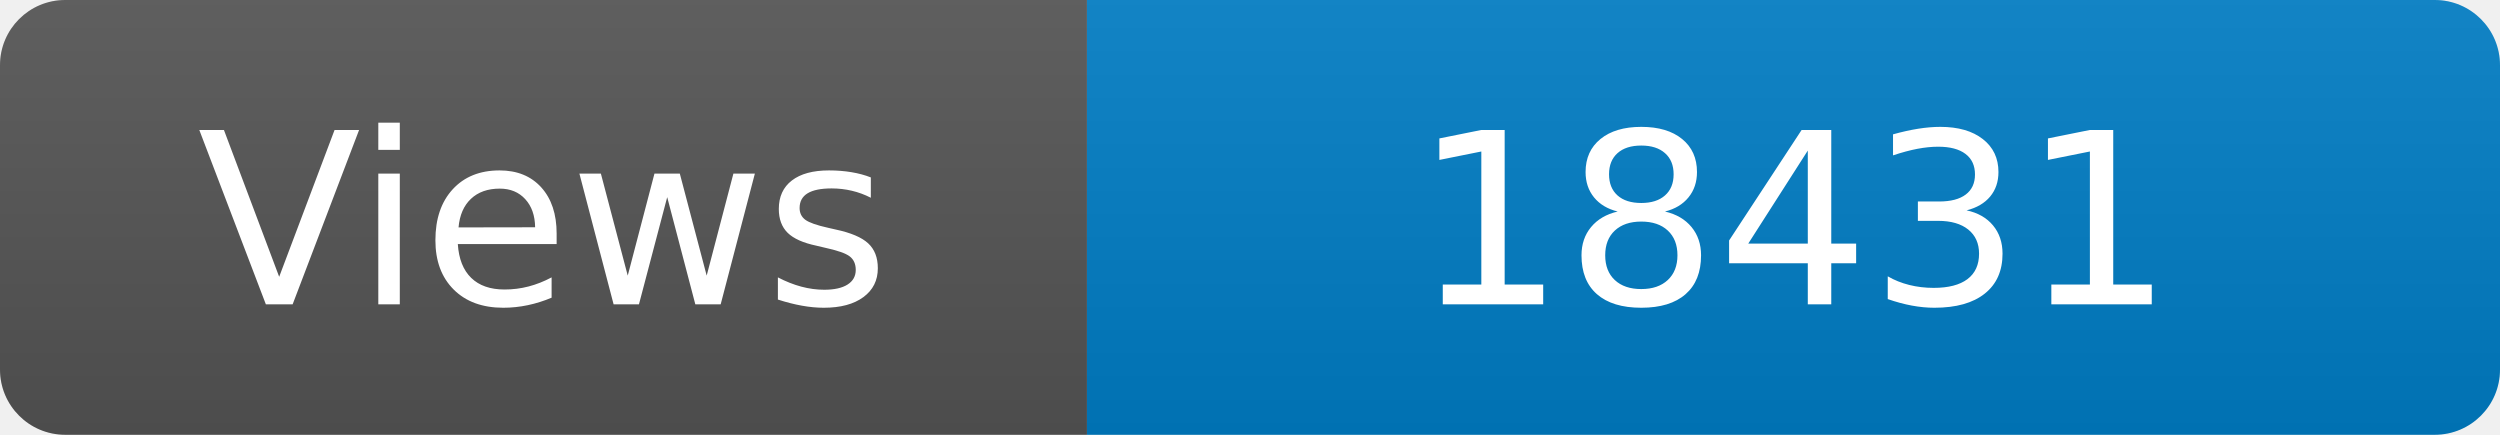
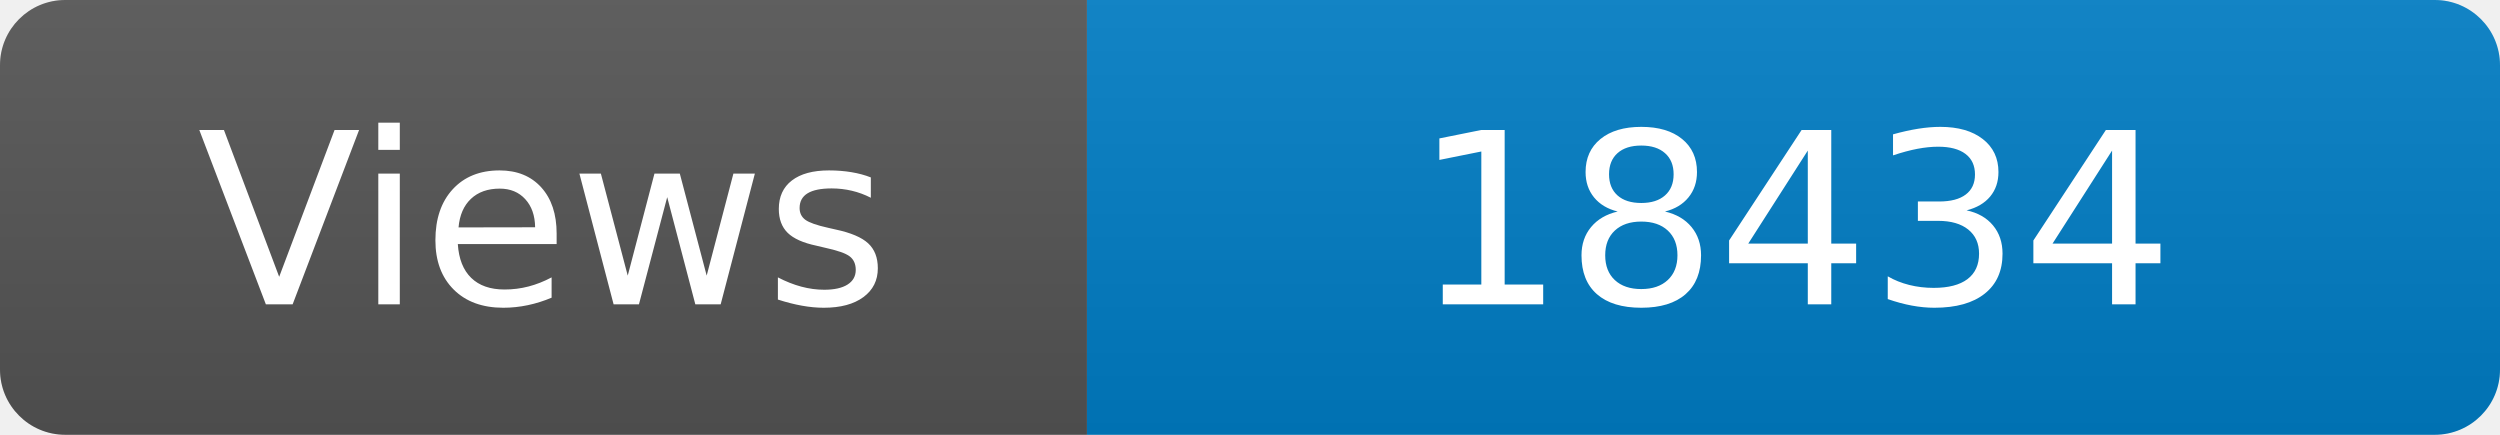
<svg xmlns="http://www.w3.org/2000/svg" width="115" height="20" role="img" aria-label="Maintained?: yes">
  <linearGradient id="s" x2="0" y2="100%">
    <stop offset="0" stop-color="#bbb" stop-opacity=".1" />
    <stop offset="1" stop-opacity=".1" />
  </linearGradient>
  <clipPath id="r">
    <rect width="115" height="20" rx="3" fill="#fff" />
  </clipPath>
  <g clip-path="url(#r)">
    <rect width="50" height="20" fill="#555" />
    <rect x="50" width="160" height="20" fill="#007ec6" />
    <rect width="115" height="20" fill="url(#s)" />
  </g>
  <g fill="#fff" text-anchor="middle" font-family="Verdana,Geneva,DejaVu Sans,sans-serif" font-size="110">
    <text x="250" y="140" transform="scale(.1)" fill="#fff">Views</text>
-     <text x="825" y="140" transform="scale(.1)" fill="#fff">18431</text>
+     <text x="825" y="140" transform="scale(.1)" fill="#fff">18434</text>
  </g>
</svg>
